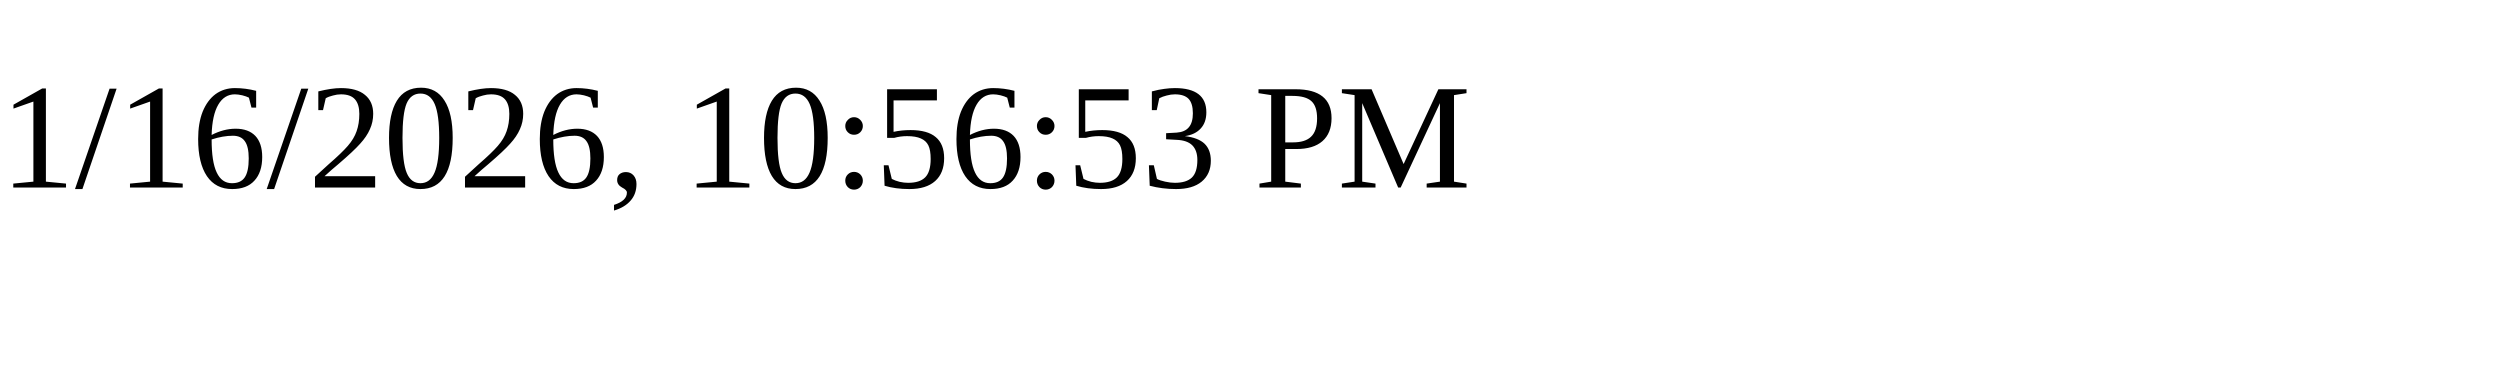
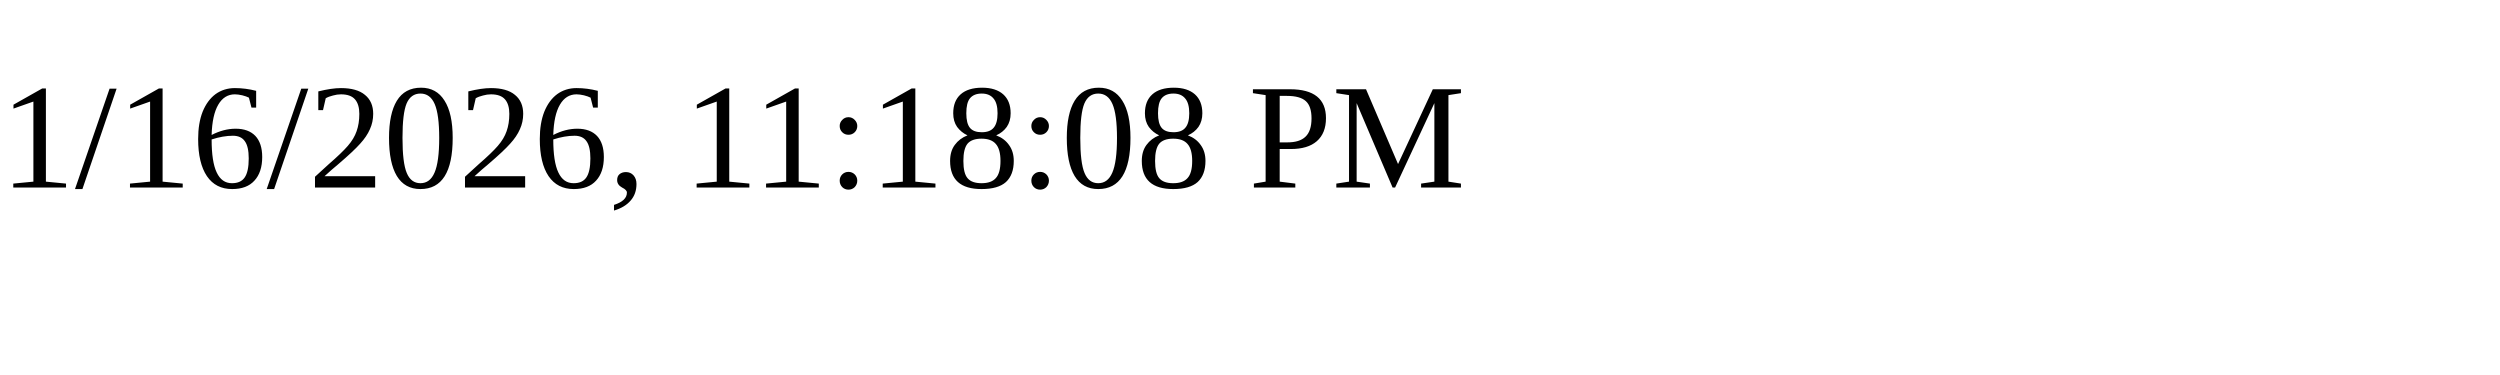
<svg xmlns="http://www.w3.org/2000/svg" height="30" width="200">
-   <text x="0" y="15">1/16/2026, 10:56:53 PM</text>
+   <text x="0" y="15">1/16/2026, 11:18:08 PM</text>
</svg>
